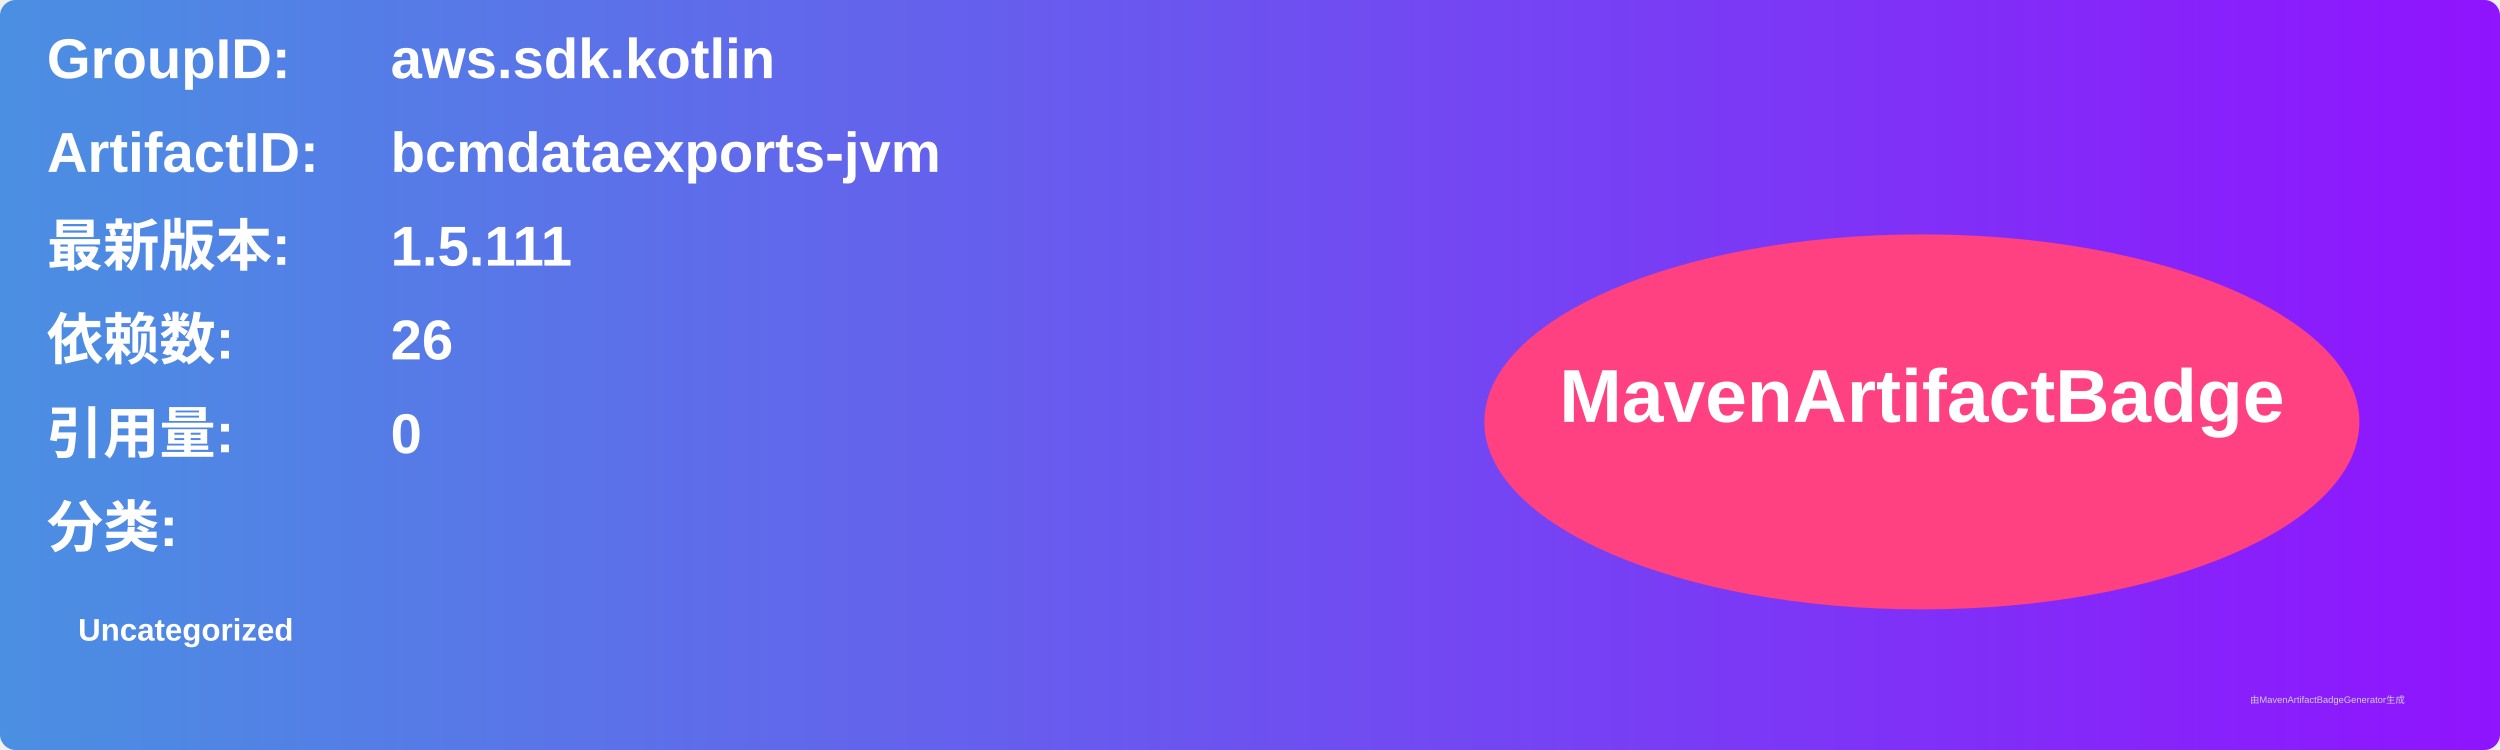
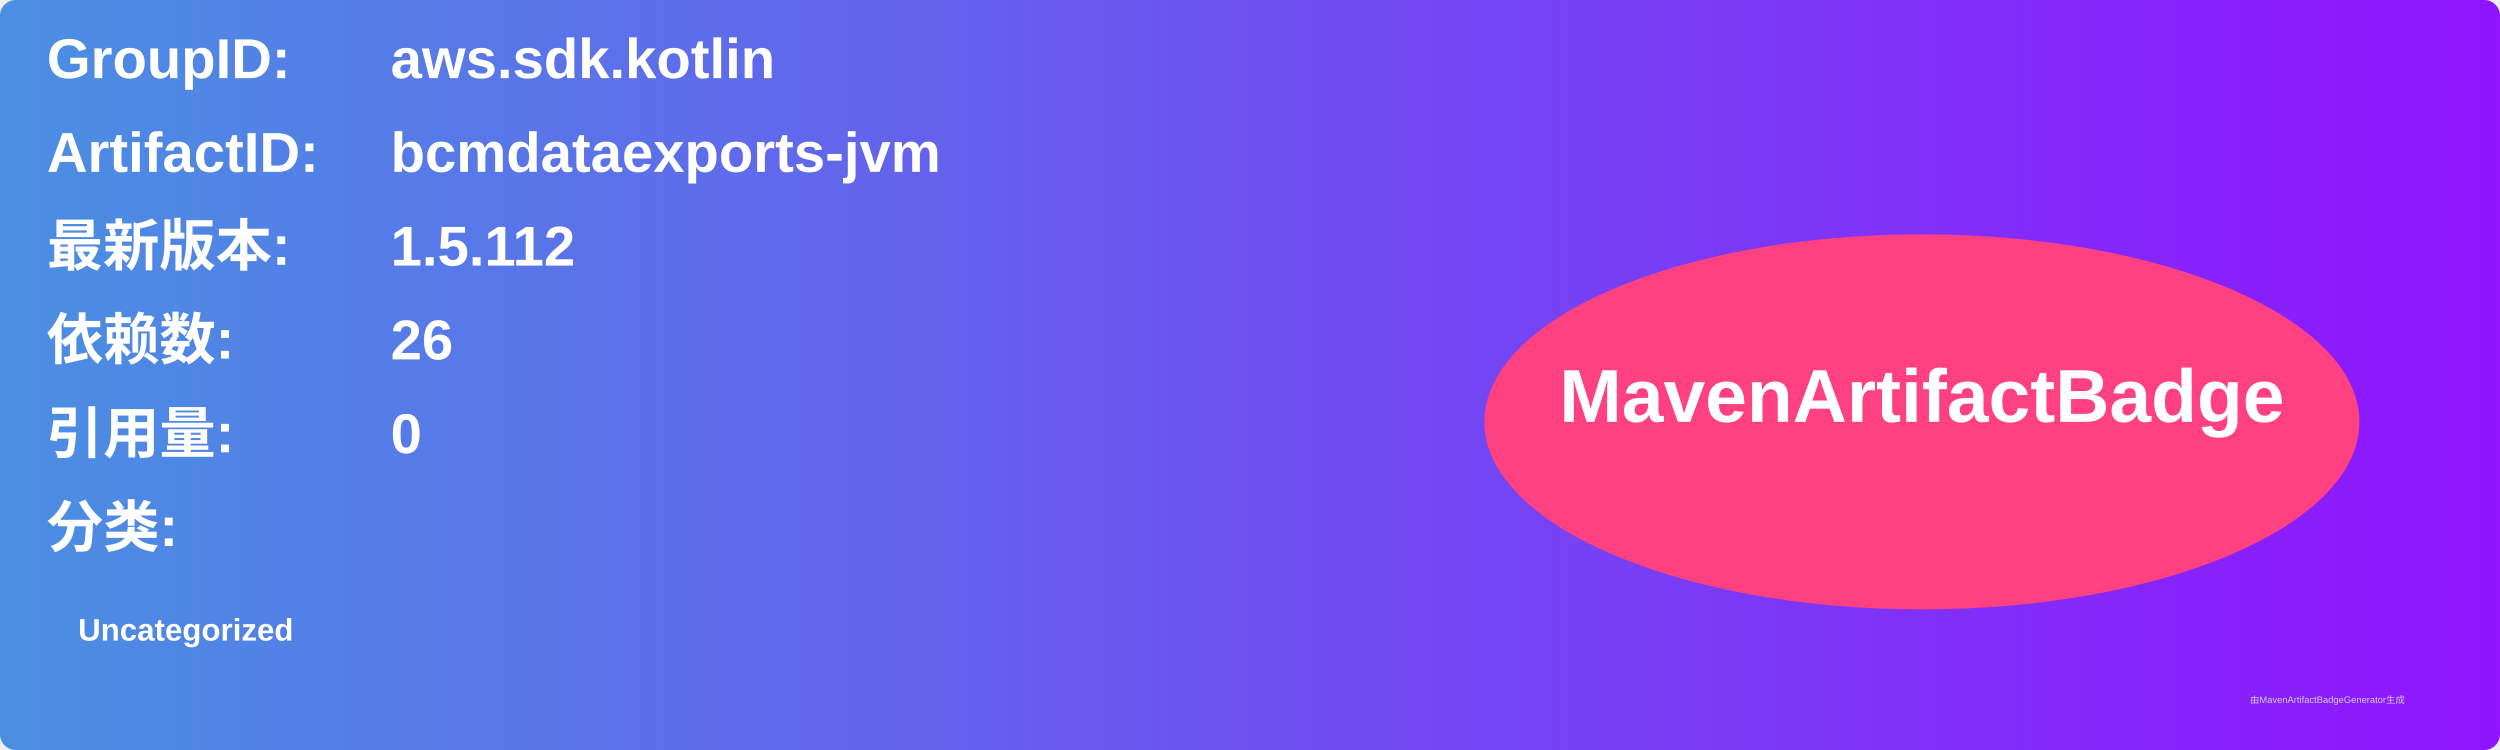
<svg xmlns="http://www.w3.org/2000/svg" width="800" height="240" viewBox="0 0 800 240">
  <linearGradient id="grad" x1="0%" y1="0%" x2="100%" y2="0%">
    <stop offset="0%" stop-color="#4a90e2" />
    <stop offset="100%" stop-color="#9013fe" />
  </linearGradient>
  <rect width="100%" height="100%" rx="5" ry="5" fill="url(#grad)" />
  <g transform="translate(15, 15)">
    <text x="0" y="10" font-family="Arial" font-size="18" fill="white" font-weight="bold" width="260">GroupID:</text>
    <text x="110" y="10" font-family="Arial" font-size="18" fill="white" font-weight="bold" width="460">aws.sdk.kotlin</text>
    <text x="0" y="40" font-family="Arial" font-size="18" fill="white" font-weight="bold" width="260">ArtifactID:</text>
    <text x="110" y="40" font-family="Arial" font-size="18" fill="white" font-weight="bold" width="460">bcmdataexports-jvm</text>
    <text x="0" y="70" font-family="Arial" font-size="18" fill="white" font-weight="bold">最新版本:</text>
    <text x="110" y="70" font-family="Arial" font-size="18" fill="white" font-weight="bold">
-       <tspan font-weight="bold">1.5.111</tspan>
+       <tspan font-weight="bold">1.5.112</tspan>
    </text>
    <text x="0" y="100" font-family="Arial" font-size="18" fill="white" font-weight="bold">依赖数: </text>
    <text x="110" y="100" font-family="Arial" font-size="18" fill="white">
      <tspan font-weight="bold">26</tspan>
    </text>
    <text x="0" y="130" font-family="Arial" font-size="18" fill="white" font-weight="bold">引用量: </text>
    <text x="110" y="130" font-family="Arial" font-size="18" fill="white">
      <tspan font-weight="bold">0</tspan>
    </text>
    <text x="0" y="160" font-family="Arial" font-size="18" fill="white" font-weight="bold">分类:</text>
    <text x="10" y="190" font-family="Arial" font-size="10" fill="white">
      <tspan font-weight="bold">Uncategorized</tspan>
    </text>
    <ellipse cx="600" cy="120" rx="140" ry="60" fill="#ff4081" />
    <text x="600" y="120" text-anchor="middle" font-family="Arial" font-size="24" fill="white" font-weight="bold">MavenArtifactBadge</text>
  </g>
  <text x="720" y="225" font-family="Arial" font-size="3" fill="#d0d0d0">由MavenArtifactBadgeGenerator生成</text>
</svg>
